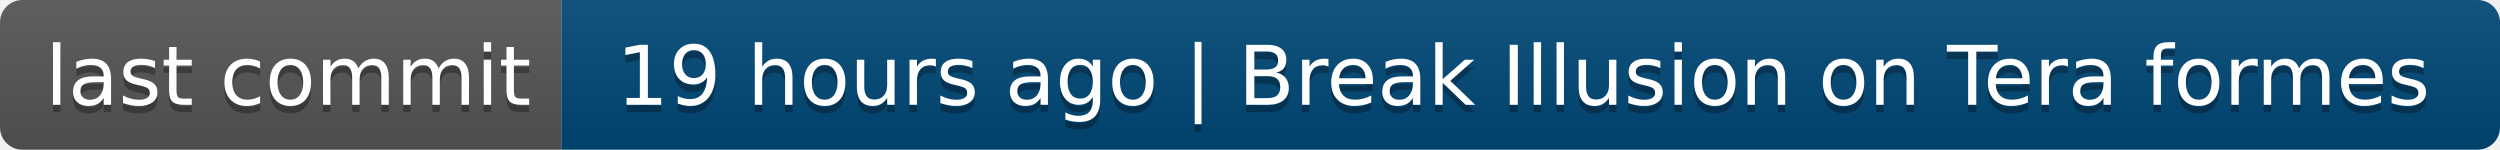
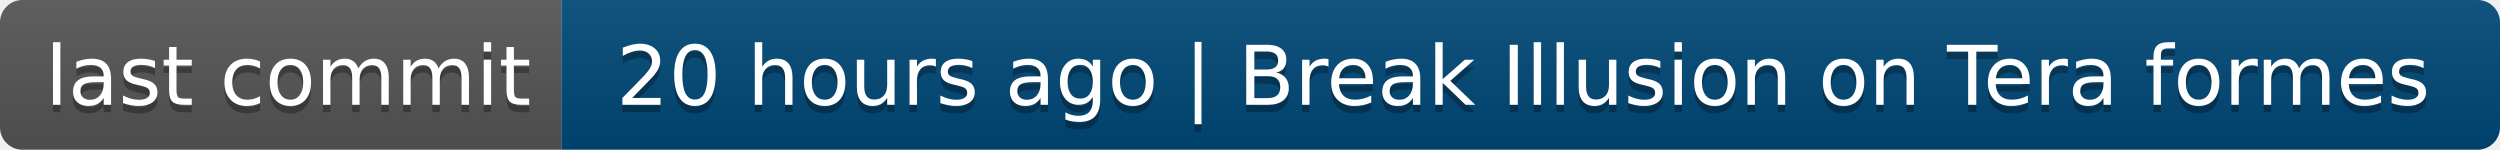
- <svg xmlns="http://www.w3.org/2000/svg" width="334" height="20" role="img" aria-label="last commit: 19 hours ago | Break Illusion on Tera formes">
+ <svg xmlns="http://www.w3.org/2000/svg" width="334" height="20" role="img" aria-label="last commit: 20 hours ago | Break Illusion on Tera formes">
  <linearGradient id="s" x2="0" y2="100%">
    <stop offset="0" stop-color="#bbb" stop-opacity=".1" />
    <stop offset="1" stop-opacity=".1" />
  </linearGradient>
  <clipPath id="r">
    <rect width="334" height="20" rx="3" fill="#fff" />
  </clipPath>
  <g clip-path="url(#r)">
    <rect width="75" height="20" fill="#555" />
    <rect x="75" width="259" height="20" fill="#004878" />
    <rect width="334" height="20" fill="url(#s)" />
  </g>
  <g fill="#fff" text-anchor="middle" font-family="Verdana,Geneva,DejaVu Sans,sans-serif" text-rendering="geometricPrecision" font-size="110">
    <text aria-hidden="true" x="385" y="150" fill="#010101" fill-opacity=".3" transform="scale(.1)" textLength="650">last commit</text>
    <text x="385" y="140" transform="scale(.1)" fill="#fff" textLength="650">last commit</text>
-     <text aria-hidden="true" x="2035" y="150" fill="#010101" fill-opacity=".3" transform="scale(.1)" textLength="2490">19 hours ago | Break Illusion on Tera formes</text>
-     <text x="2035" y="140" transform="scale(.1)" fill="#fff" textLength="2490">19 hours ago | Break Illusion on Tera formes</text>
+     <text aria-hidden="true" x="2035" y="150" fill="#010101" fill-opacity=".3" transform="scale(.1)" textLength="2490">20 hours ago | Break Illusion on Tera formes</text>
+     <text x="2035" y="140" transform="scale(.1)" fill="#fff" textLength="2490">20 hours ago | Break Illusion on Tera formes</text>
  </g>
</svg>
